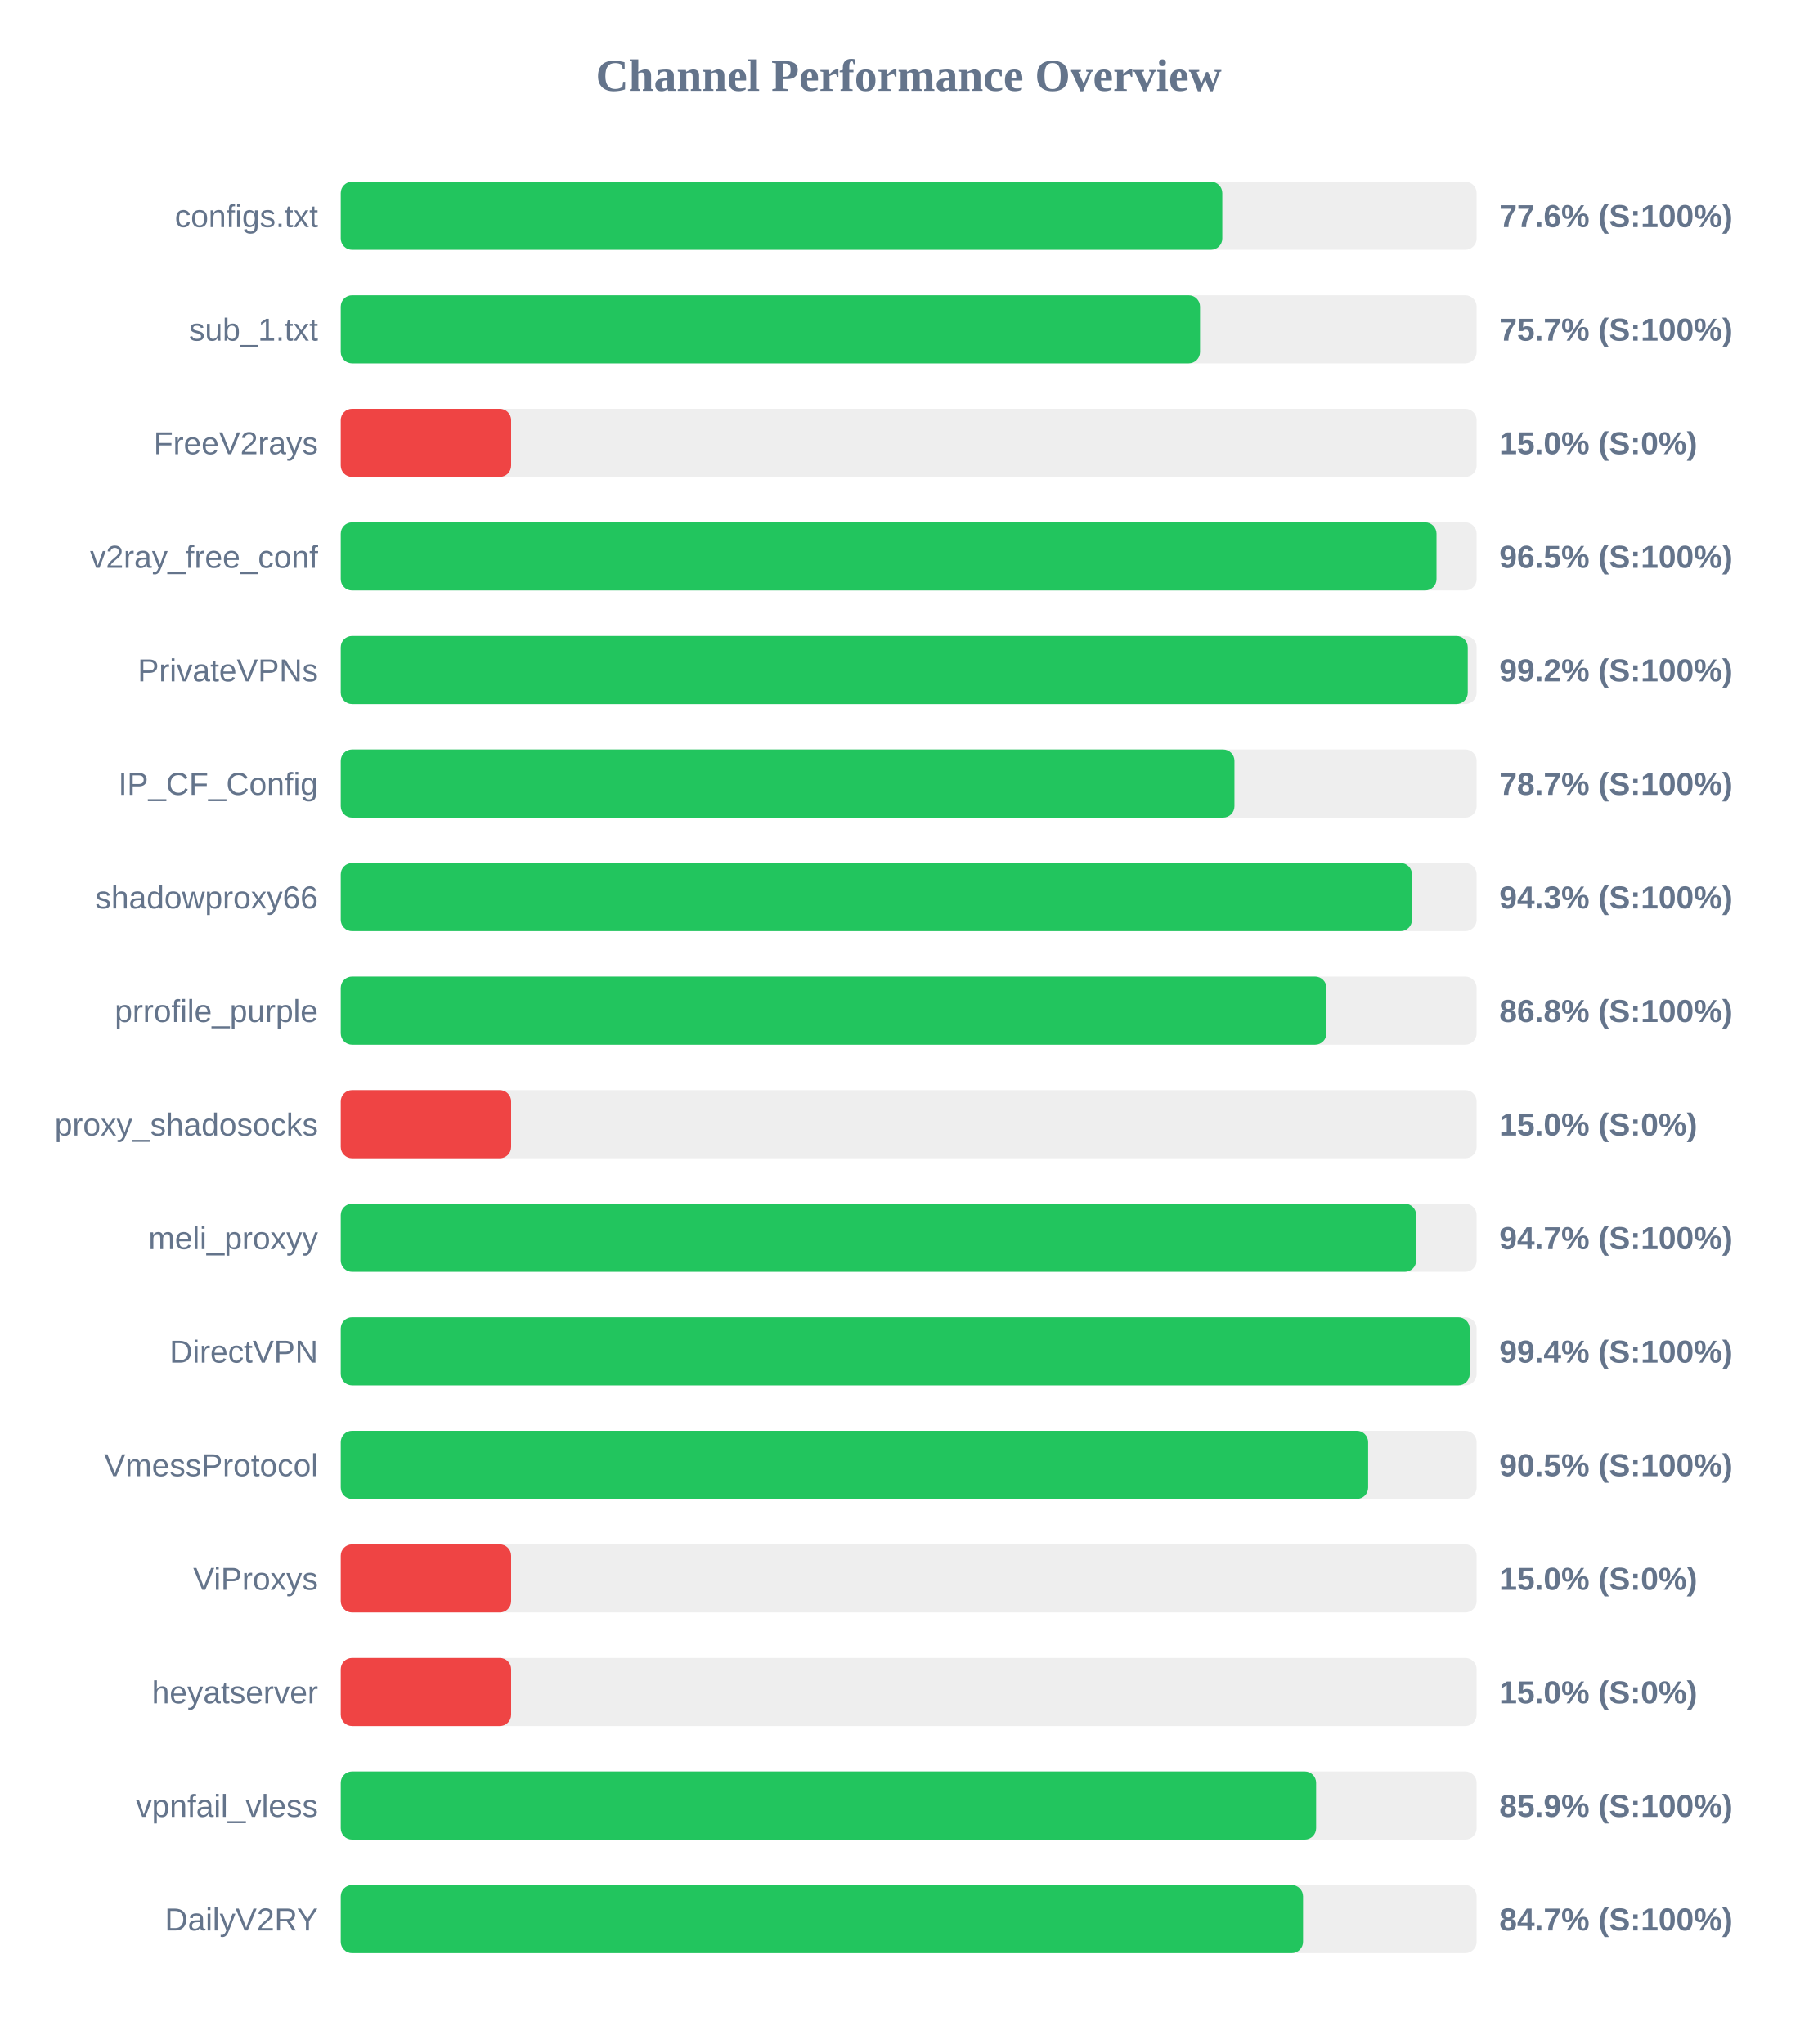
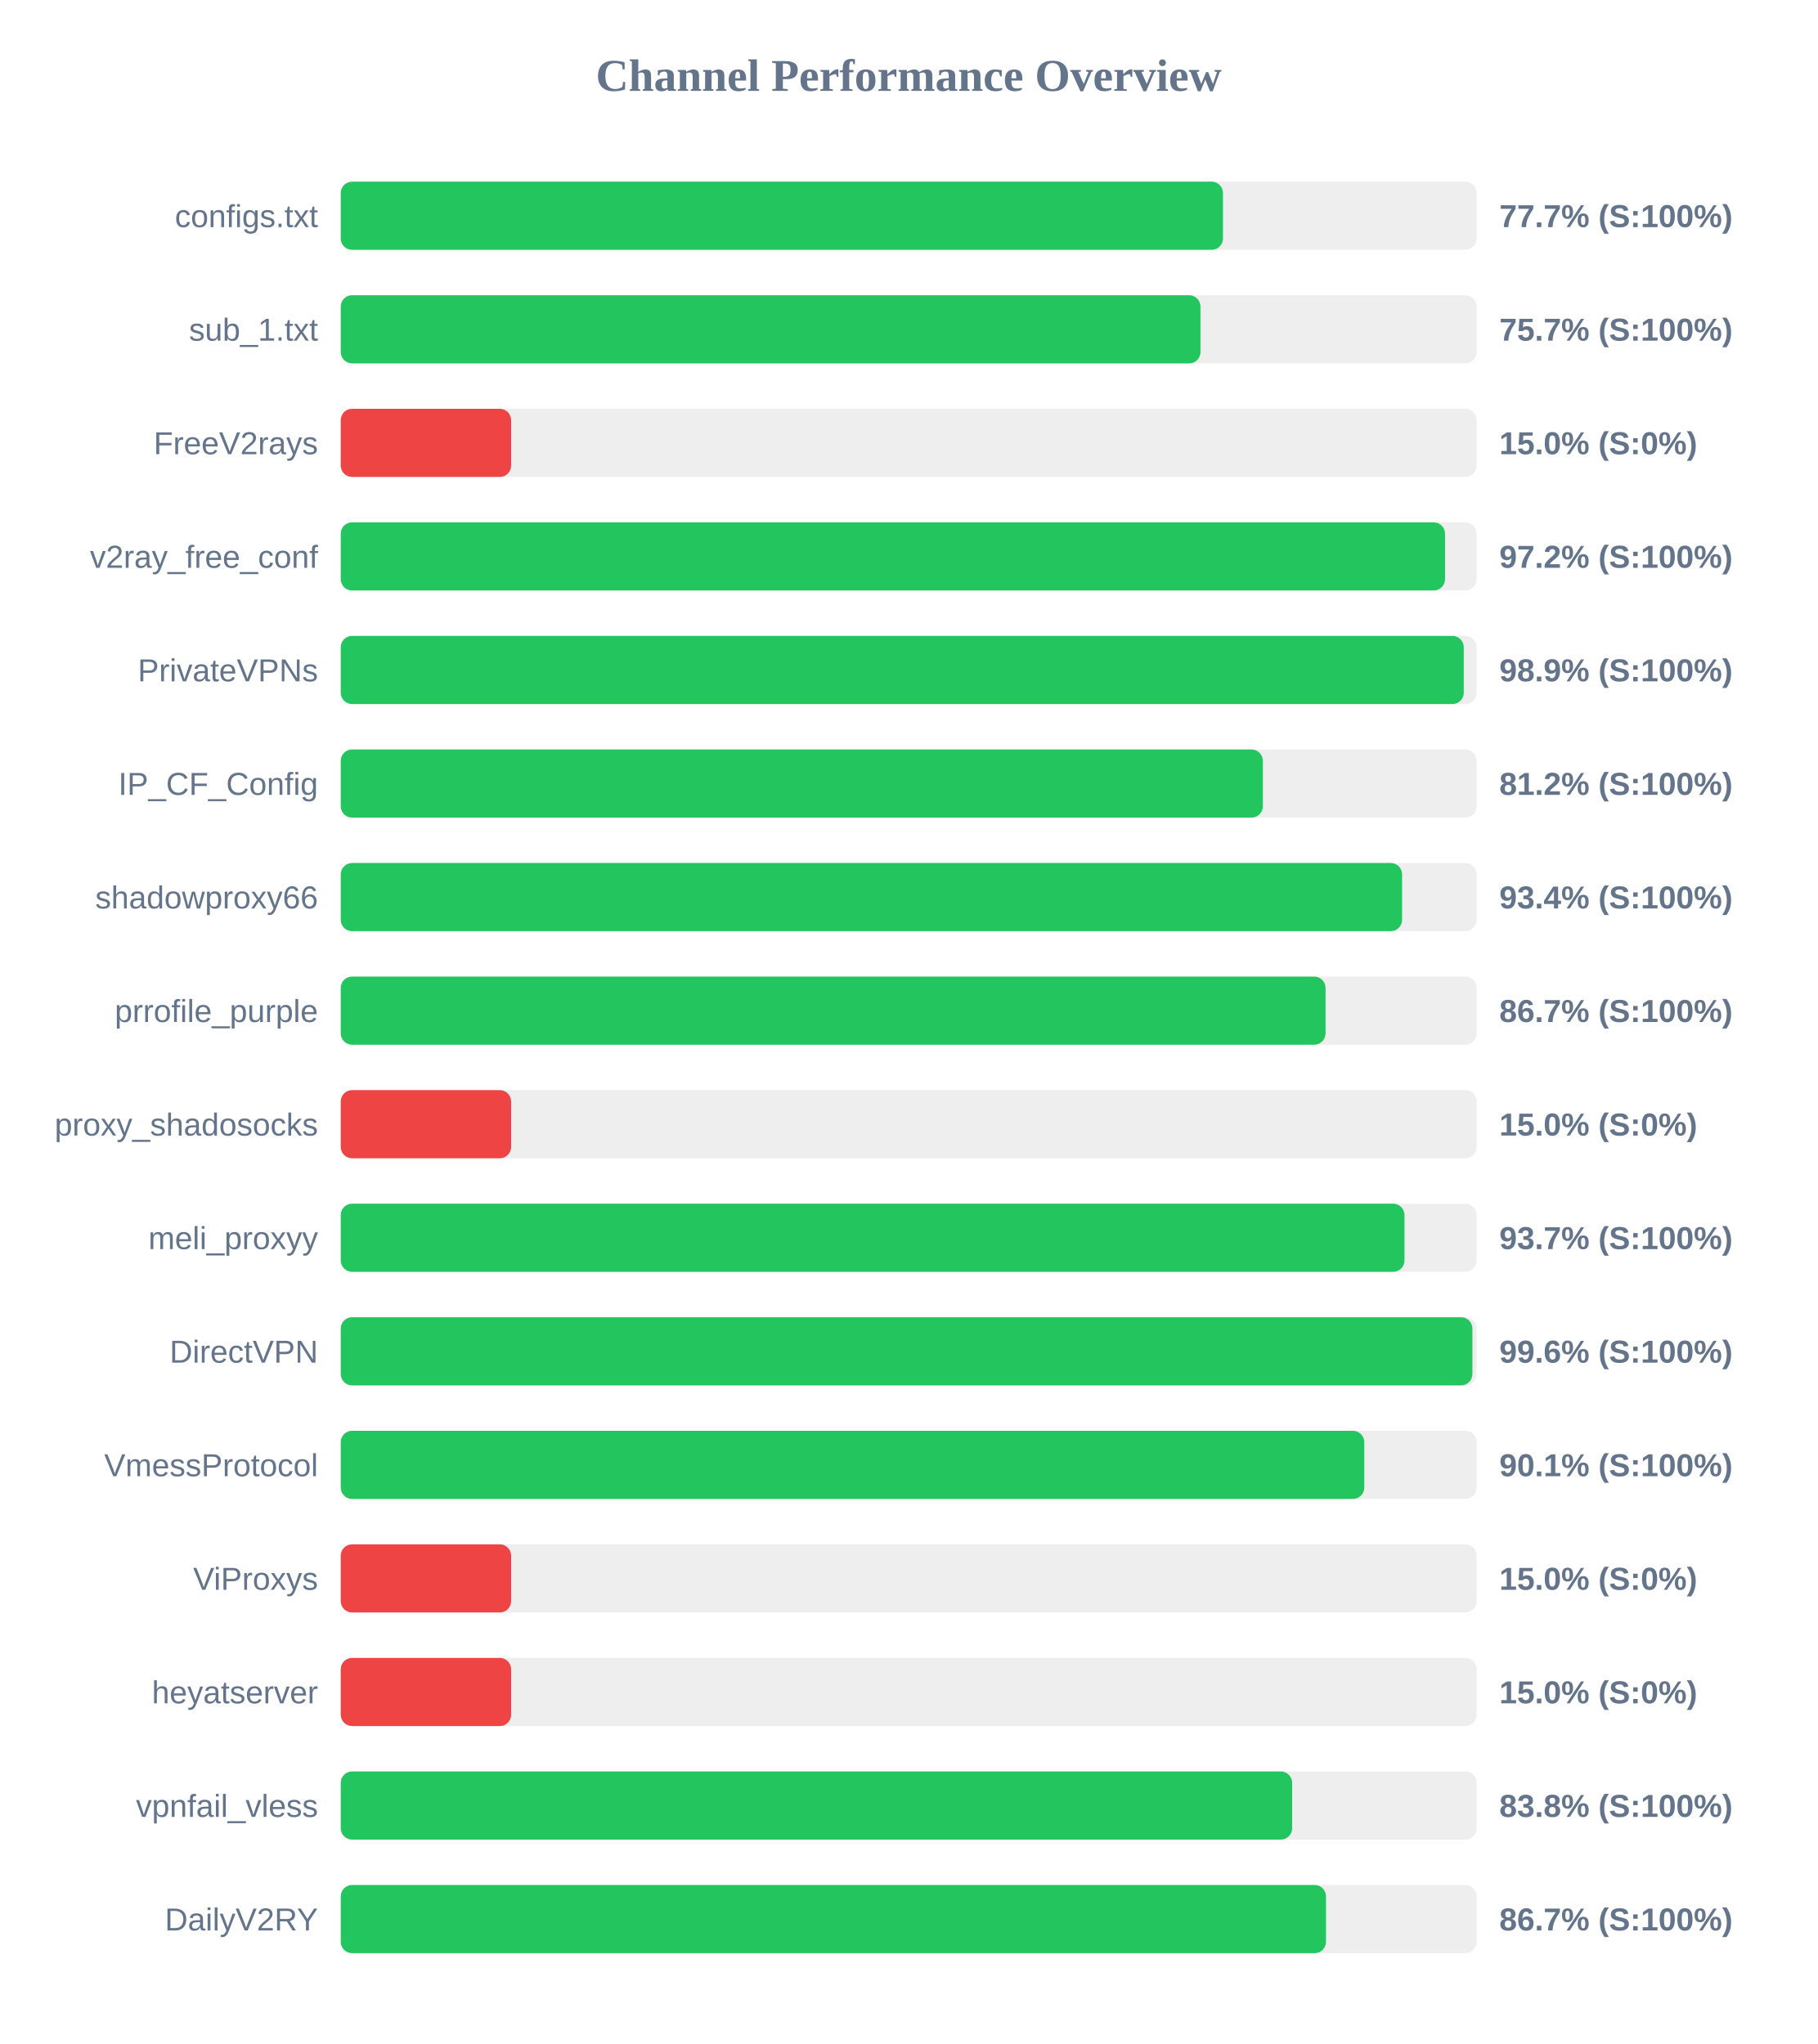
<svg xmlns="http://www.w3.org/2000/svg" width="800" height="900" version="1.1">
  <style>
        .row { font: 14px Arial; fill: #64748b; }
        .score { font: bold 14px Arial; fill: #64748b; }
    </style>
  <text x="400" y="40" text-anchor="middle" font-size="20px" font-weight="bold" fill="#64748b">Channel Performance Overview</text>
  <rect x="150" y="80" width="500" height="30" fill="#eee" rx="5" />
-   <rect x="150" y="80" width="388.05" height="30" fill="#22c55e" rx="5" />
+   <rect x="150" y="80" width="388.35" height="30" fill="#22c55e" rx="5" />
  <text x="140" y="100" text-anchor="end" class="row">configs.txt</text>
-   <text x="660" y="100" text-anchor="start" class="score">77.6% (S:100%)</text>
+   <text x="660" y="100" text-anchor="start" class="score">77.7% (S:100%)</text>
  <rect x="150" y="130" width="500" height="30" fill="#eee" rx="5" />
-   <rect x="150" y="130" width="378.25" height="30" fill="#22c55e" rx="5" />
+   <rect x="150" y="130" width="378.45" height="30" fill="#22c55e" rx="5" />
  <text x="140" y="150" text-anchor="end" class="row">sub_1.txt</text>
  <text x="660" y="150" text-anchor="start" class="score">75.7% (S:100%)</text>
  <rect x="150" y="180" width="500" height="30" fill="#eee" rx="5" />
  <rect x="150" y="180" width="75.0" height="30" fill="#ef4444" rx="5" />
  <text x="140" y="200" text-anchor="end" class="row">FreeV2rays</text>
  <text x="660" y="200" text-anchor="start" class="score">15.0% (S:0%)</text>
  <rect x="150" y="230" width="500" height="30" fill="#eee" rx="5" />
-   <rect x="150" y="230" width="482.35" height="30" fill="#22c55e" rx="5" />
+   <rect x="150" y="230" width="486.1" height="30" fill="#22c55e" rx="5" />
  <text x="140" y="250" text-anchor="end" class="row">v2ray_free_conf</text>
-   <text x="660" y="250" text-anchor="start" class="score">96.5% (S:100%)</text>
+   <text x="660" y="250" text-anchor="start" class="score">97.2% (S:100%)</text>
  <rect x="150" y="280" width="500" height="30" fill="#eee" rx="5" />
-   <rect x="150" y="280" width="496.1" height="30" fill="#22c55e" rx="5" />
+   <rect x="150" y="280" width="494.35" height="30" fill="#22c55e" rx="5" />
  <text x="140" y="300" text-anchor="end" class="row">PrivateVPNs</text>
-   <text x="660" y="300" text-anchor="start" class="score">99.2% (S:100%)</text>
+   <text x="660" y="300" text-anchor="start" class="score">98.9% (S:100%)</text>
  <rect x="150" y="330" width="500" height="30" fill="#eee" rx="5" />
-   <rect x="150" y="330" width="393.4" height="30" fill="#22c55e" rx="5" />
+   <rect x="150" y="330" width="405.9" height="30" fill="#22c55e" rx="5" />
  <text x="140" y="350" text-anchor="end" class="row">IP_CF_Config</text>
-   <text x="660" y="350" text-anchor="start" class="score">78.7% (S:100%)</text>
+   <text x="660" y="350" text-anchor="start" class="score">81.2% (S:100%)</text>
  <rect x="150" y="380" width="500" height="30" fill="#eee" rx="5" />
-   <rect x="150" y="380" width="471.55" height="30" fill="#22c55e" rx="5" />
+   <rect x="150" y="380" width="467.2" height="30" fill="#22c55e" rx="5" />
  <text x="140" y="400" text-anchor="end" class="row">shadowproxy66</text>
-   <text x="660" y="400" text-anchor="start" class="score">94.3% (S:100%)</text>
+   <text x="660" y="400" text-anchor="start" class="score">93.4% (S:100%)</text>
  <rect x="150" y="430" width="500" height="30" fill="#eee" rx="5" />
-   <rect x="150" y="430" width="433.9" height="30" fill="#22c55e" rx="5" />
+   <rect x="150" y="430" width="433.5" height="30" fill="#22c55e" rx="5" />
  <text x="140" y="450" text-anchor="end" class="row">prrofile_purple</text>
-   <text x="660" y="450" text-anchor="start" class="score">86.8% (S:100%)</text>
+   <text x="660" y="450" text-anchor="start" class="score">86.7% (S:100%)</text>
  <rect x="150" y="480" width="500" height="30" fill="#eee" rx="5" />
  <rect x="150" y="480" width="75.0" height="30" fill="#ef4444" rx="5" />
  <text x="140" y="500" text-anchor="end" class="row">proxy_shadosocks</text>
  <text x="660" y="500" text-anchor="start" class="score">15.0% (S:0%)</text>
  <rect x="150" y="530" width="500" height="30" fill="#eee" rx="5" />
-   <rect x="150" y="530" width="473.4" height="30" fill="#22c55e" rx="5" />
+   <rect x="150" y="530" width="468.25" height="30" fill="#22c55e" rx="5" />
  <text x="140" y="550" text-anchor="end" class="row">meli_proxyy</text>
-   <text x="660" y="550" text-anchor="start" class="score">94.7% (S:100%)</text>
+   <text x="660" y="550" text-anchor="start" class="score">93.7% (S:100%)</text>
  <rect x="150" y="580" width="500" height="30" fill="#eee" rx="5" />
-   <rect x="150" y="580" width="496.95" height="30" fill="#22c55e" rx="5" />
+   <rect x="150" y="580" width="498.15" height="30" fill="#22c55e" rx="5" />
  <text x="140" y="600" text-anchor="end" class="row">DirectVPN</text>
-   <text x="660" y="600" text-anchor="start" class="score">99.4% (S:100%)</text>
+   <text x="660" y="600" text-anchor="start" class="score">99.6% (S:100%)</text>
  <rect x="150" y="630" width="500" height="30" fill="#eee" rx="5" />
-   <rect x="150" y="630" width="452.25" height="30" fill="#22c55e" rx="5" />
+   <rect x="150" y="630" width="450.55" height="30" fill="#22c55e" rx="5" />
  <text x="140" y="650" text-anchor="end" class="row">VmessProtocol</text>
-   <text x="660" y="650" text-anchor="start" class="score">90.5% (S:100%)</text>
+   <text x="660" y="650" text-anchor="start" class="score">90.1% (S:100%)</text>
  <rect x="150" y="680" width="500" height="30" fill="#eee" rx="5" />
  <rect x="150" y="680" width="75.0" height="30" fill="#ef4444" rx="5" />
  <text x="140" y="700" text-anchor="end" class="row">ViProxys</text>
  <text x="660" y="700" text-anchor="start" class="score">15.0% (S:0%)</text>
  <rect x="150" y="730" width="500" height="30" fill="#eee" rx="5" />
  <rect x="150" y="730" width="75.0" height="30" fill="#ef4444" rx="5" />
  <text x="140" y="750" text-anchor="end" class="row">heyatserver</text>
  <text x="660" y="750" text-anchor="start" class="score">15.0% (S:0%)</text>
  <rect x="150" y="780" width="500" height="30" fill="#eee" rx="5" />
-   <rect x="150" y="780" width="429.35" height="30" fill="#22c55e" rx="5" />
+   <rect x="150" y="780" width="418.8" height="30" fill="#22c55e" rx="5" />
  <text x="140" y="800" text-anchor="end" class="row">vpnfail_vless</text>
-   <text x="660" y="800" text-anchor="start" class="score">85.9% (S:100%)</text>
+   <text x="660" y="800" text-anchor="start" class="score">83.8% (S:100%)</text>
  <rect x="150" y="830" width="500" height="30" fill="#eee" rx="5" />
-   <rect x="150" y="830" width="423.6" height="30" fill="#22c55e" rx="5" />
+   <rect x="150" y="830" width="433.7" height="30" fill="#22c55e" rx="5" />
  <text x="140" y="850" text-anchor="end" class="row">DailyV2RY</text>
-   <text x="660" y="850" text-anchor="start" class="score">84.7% (S:100%)</text>
+   <text x="660" y="850" text-anchor="start" class="score">86.7% (S:100%)</text>
</svg>
